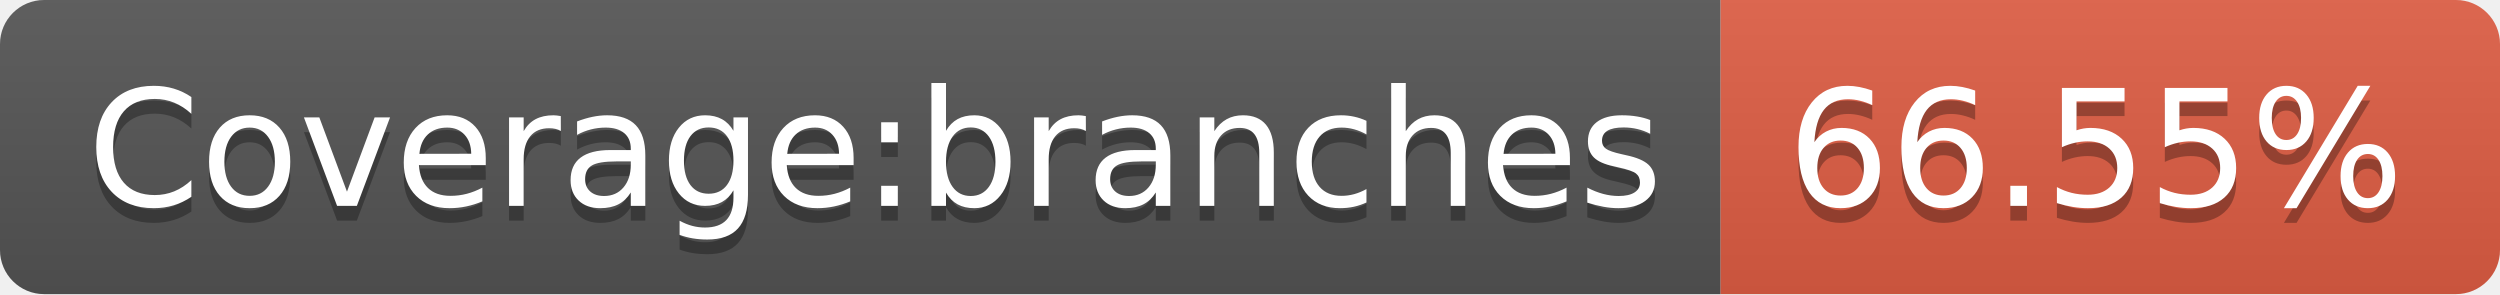
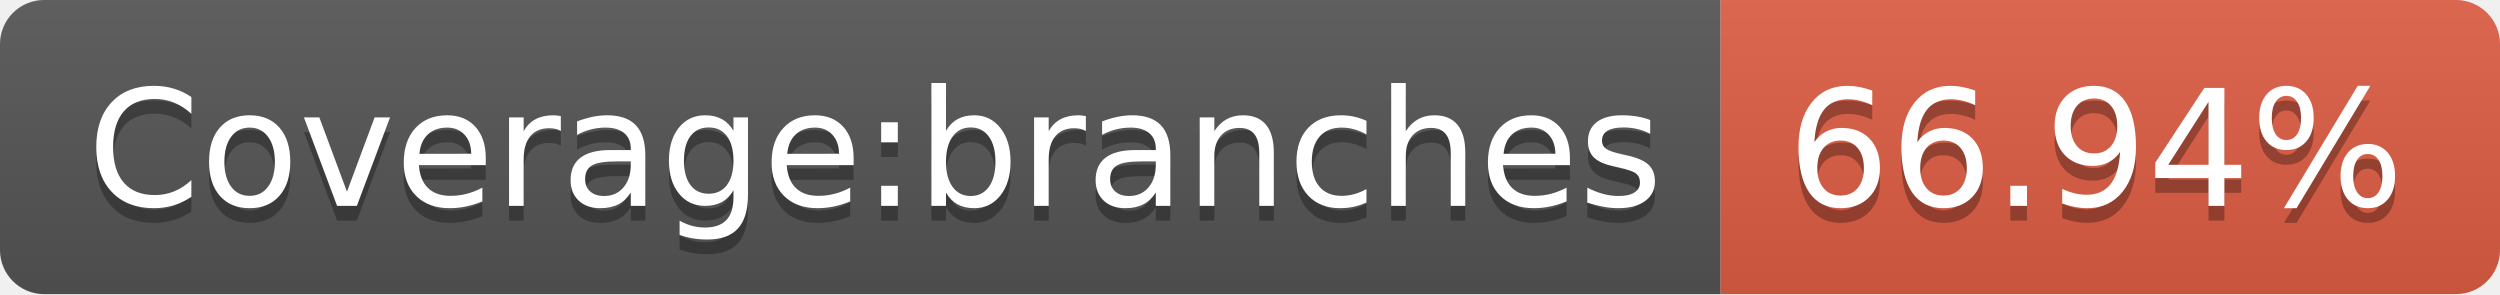
- <svg xmlns="http://www.w3.org/2000/svg" width="170" height="20" role="img" aria-label="Coverage:branches: 66.55%">
+ <svg xmlns="http://www.w3.org/2000/svg" width="170" height="20" role="img" aria-label="Coverage:branches: 66.94%">
  <linearGradient id="s" x2="0" y2="100%">
    <stop offset="0" stop-color="#bbb" stop-opacity=".1" />
    <stop offset="1" stop-opacity=".1" />
  </linearGradient>
  <clipPath id="r">
    <rect width="170" height="20" rx="3" fill="#fff" />
  </clipPath>
  <g clip-path="url(#r)">
    <rect width="117" height="20" fill="#555" />
    <rect x="117" width="53" height="20" fill="#e05d44" />
    <rect width="170" height="20" fill="url(#s)" />
  </g>
  <g fill="#fff" text-anchor="middle" font-family="Verdana,Geneva,DejaVu Sans,sans-serif" text-rendering="geometricPrecision" font-size="110">
    <text aria-hidden="true" x="595" y="150" fill="#010101" fill-opacity=".3" transform="scale(.1)" textLength="1070">Coverage:branches</text>
    <text x="595" y="140" transform="scale(.1)" fill="#fff" textLength="1070">Coverage:branches</text>
-     <text aria-hidden="true" x="1425" y="150" fill="#010101" fill-opacity=".3" transform="scale(.1)" textLength="430">66.55%</text>
-     <text x="1425" y="140" transform="scale(.1)" fill="#fff" textLength="430">66.55%</text>
+     <text aria-hidden="true" x="1425" y="150" fill="#010101" fill-opacity=".3" transform="scale(.1)" textLength="430">66.94%</text>
+     <text x="1425" y="140" transform="scale(.1)" fill="#fff" textLength="430">66.94%</text>
  </g>
</svg>
